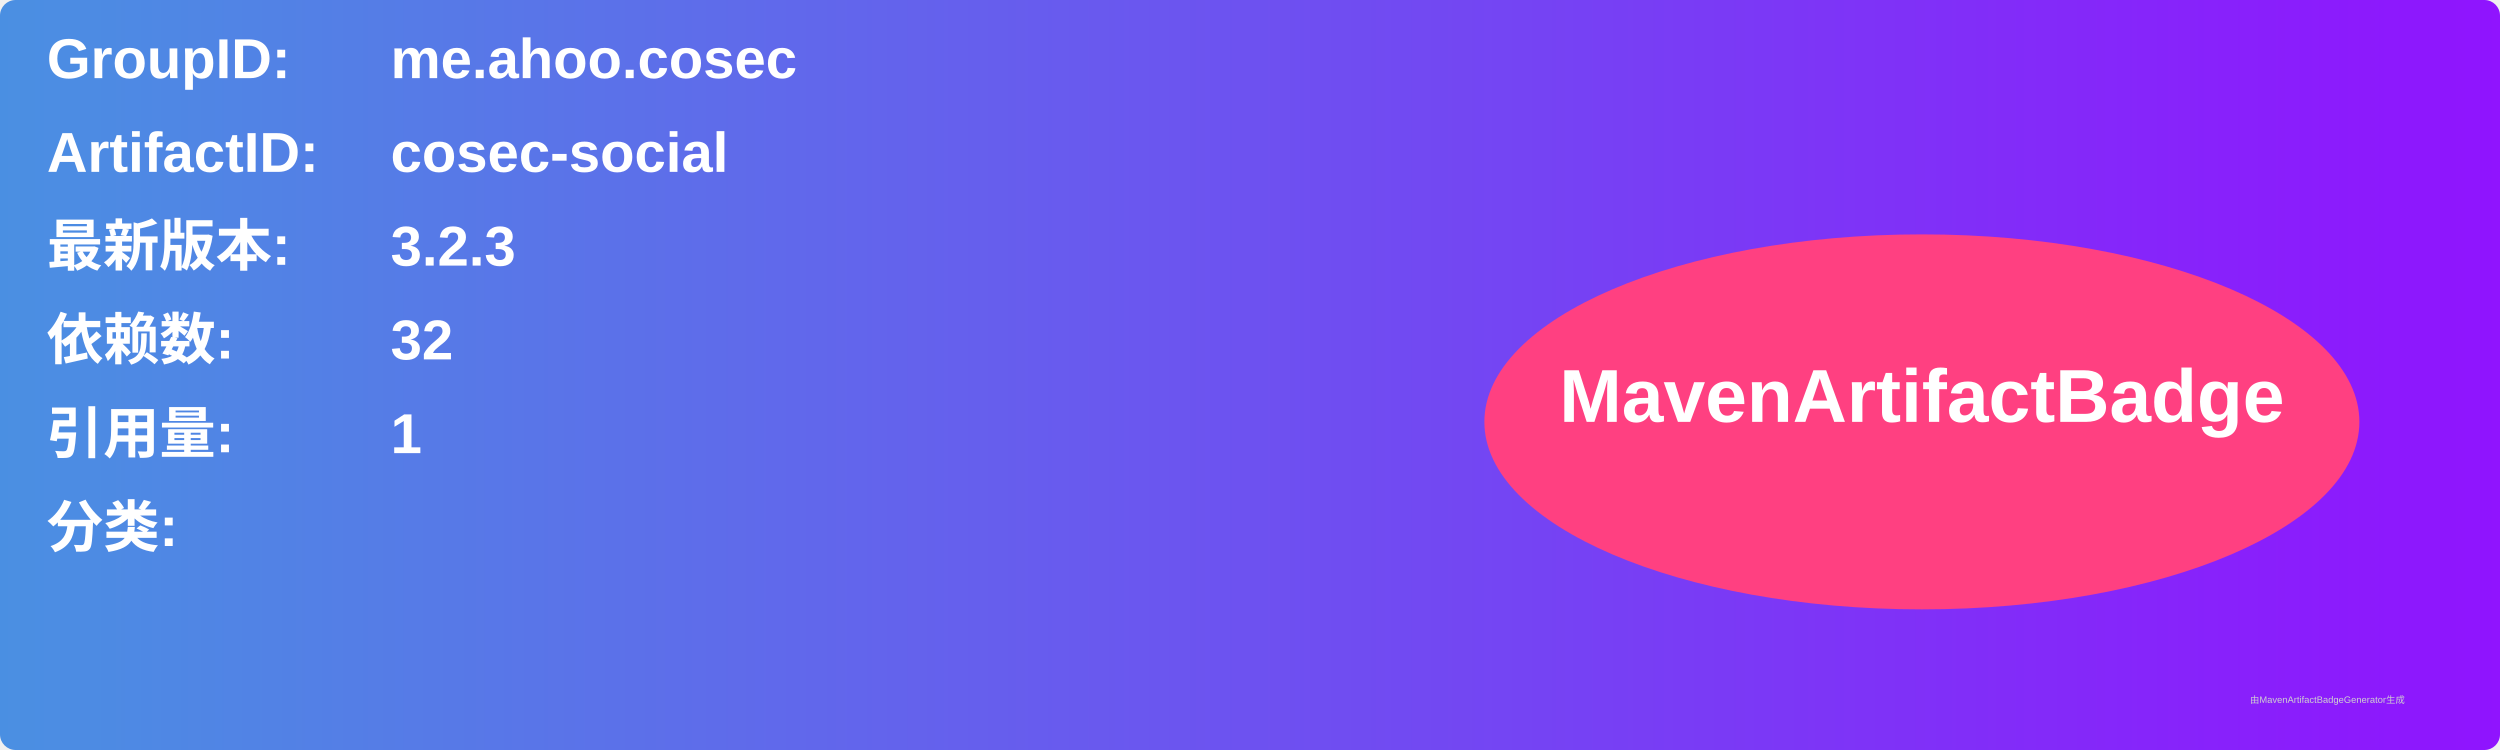
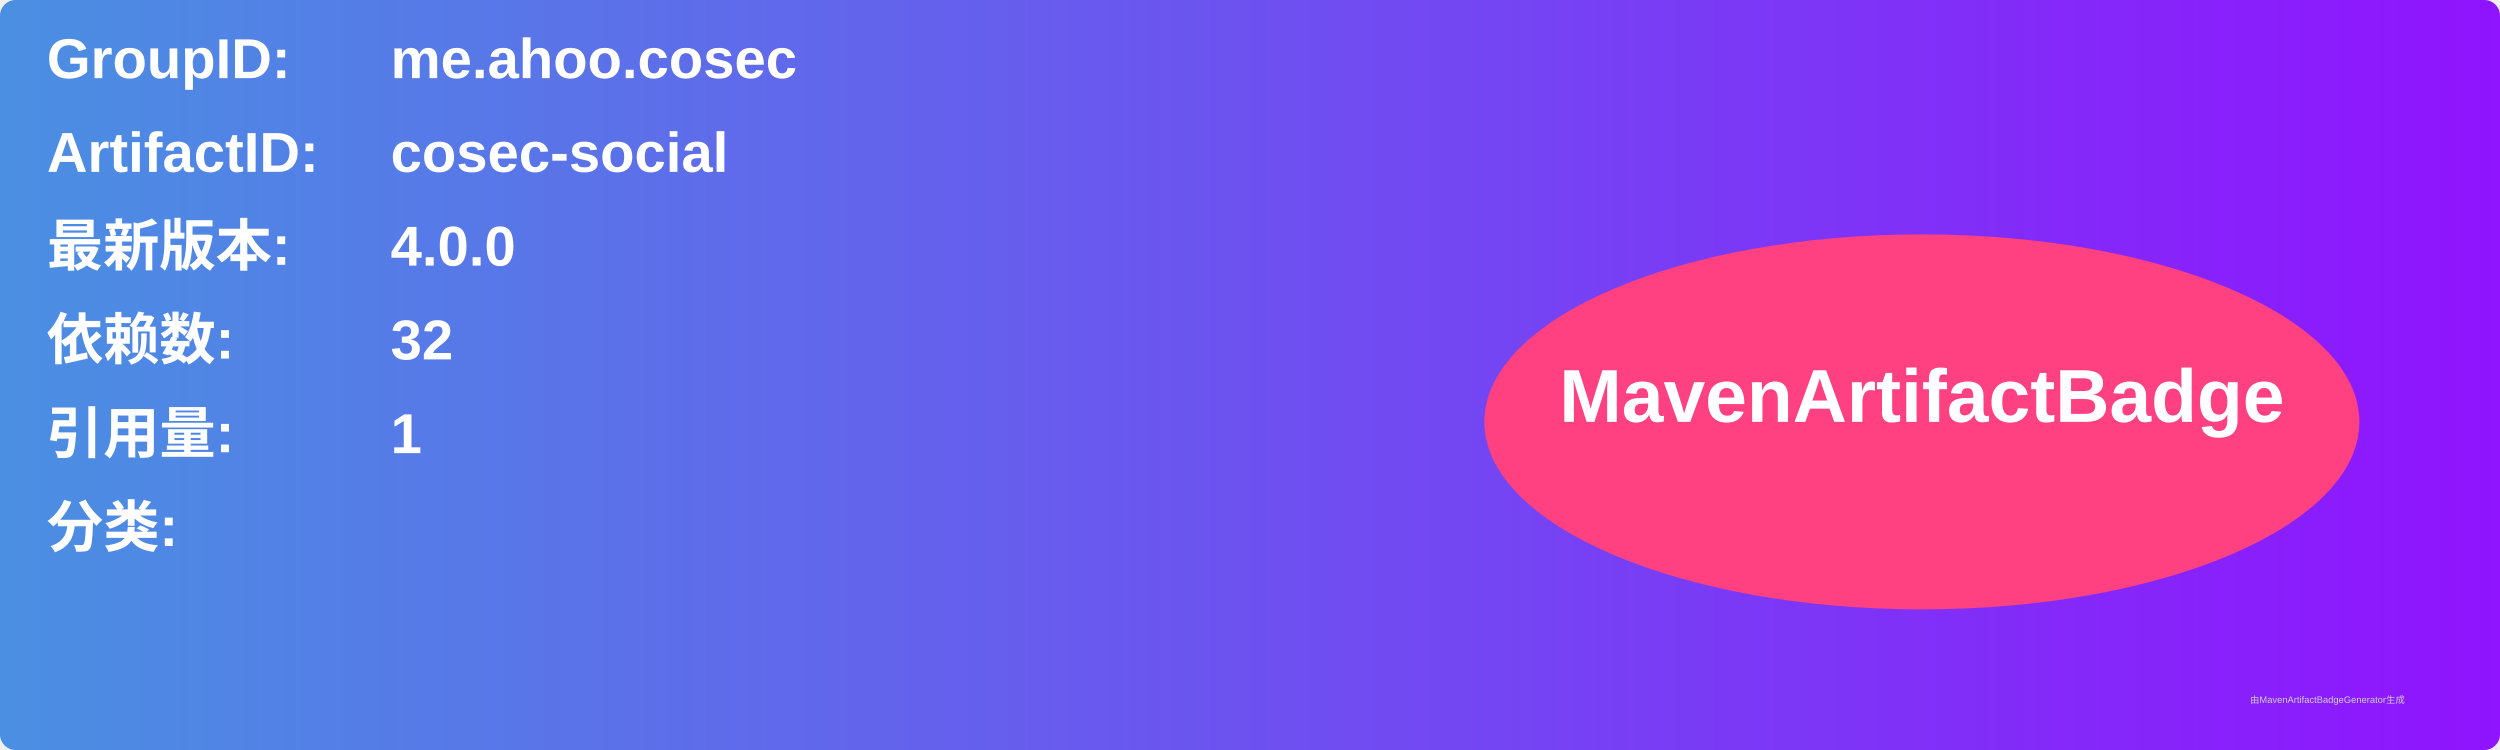
<svg xmlns="http://www.w3.org/2000/svg" width="800" height="240" viewBox="0 0 800 240">
  <linearGradient id="grad" x1="0%" y1="0%" x2="100%" y2="0%">
    <stop offset="0%" stop-color="#4a90e2" />
    <stop offset="100%" stop-color="#9013fe" />
  </linearGradient>
  <rect width="100%" height="100%" rx="5" ry="5" fill="url(#grad)" />
  <g transform="translate(15, 15)">
    <text x="0" y="10" font-family="Arial" font-size="18" fill="white" font-weight="bold" width="260">GroupID:</text>
    <text x="110" y="10" font-family="Arial" font-size="18" fill="white" font-weight="bold" width="460">me.ahoo.cosec</text>
    <text x="0" y="40" font-family="Arial" font-size="18" fill="white" font-weight="bold" width="260">ArtifactID:</text>
    <text x="110" y="40" font-family="Arial" font-size="18" fill="white" font-weight="bold" width="460">cosec-social</text>
    <text x="0" y="70" font-family="Arial" font-size="18" fill="white" font-weight="bold">最新版本:</text>
    <text x="110" y="70" font-family="Arial" font-size="18" fill="white" font-weight="bold">
-       <tspan font-weight="bold">3.2.3</tspan>
+       <tspan font-weight="bold">4.0.0</tspan>
    </text>
    <text x="0" y="100" font-family="Arial" font-size="18" fill="white" font-weight="bold">依赖数: </text>
    <text x="110" y="100" font-family="Arial" font-size="18" fill="white">
      <tspan font-weight="bold">32</tspan>
    </text>
    <text x="0" y="130" font-family="Arial" font-size="18" fill="white" font-weight="bold">引用量: </text>
    <text x="110" y="130" font-family="Arial" font-size="18" fill="white">
      <tspan font-weight="bold">1</tspan>
    </text>
    <text x="0" y="160" font-family="Arial" font-size="18" fill="white" font-weight="bold">分类:</text>
    <text x="10" y="190" font-family="Arial" font-size="10" fill="white">
      <tspan font-weight="bold" />
    </text>
    <ellipse cx="600" cy="120" rx="140" ry="60" fill="#ff4081" />
    <text x="600" y="120" text-anchor="middle" font-family="Arial" font-size="24" fill="white" font-weight="bold">MavenArtifactBadge</text>
  </g>
  <text x="720" y="225" font-family="Arial" font-size="3" fill="#d0d0d0">由MavenArtifactBadgeGenerator生成</text>
</svg>
